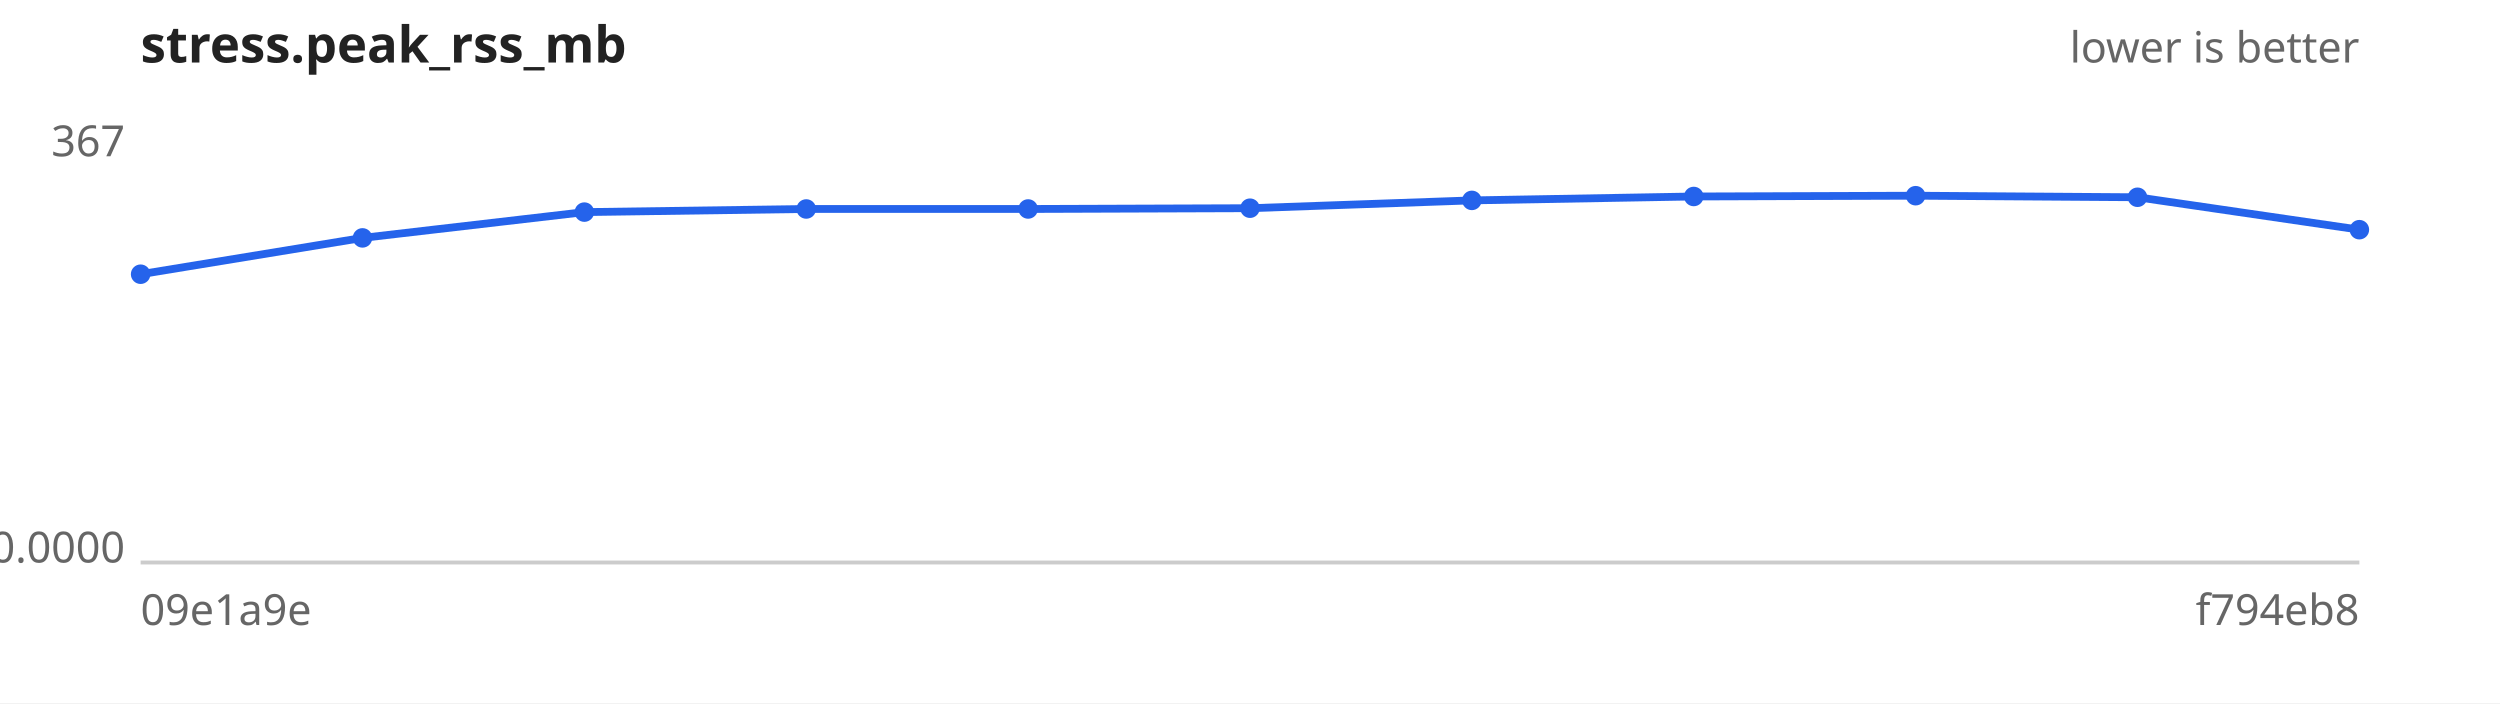
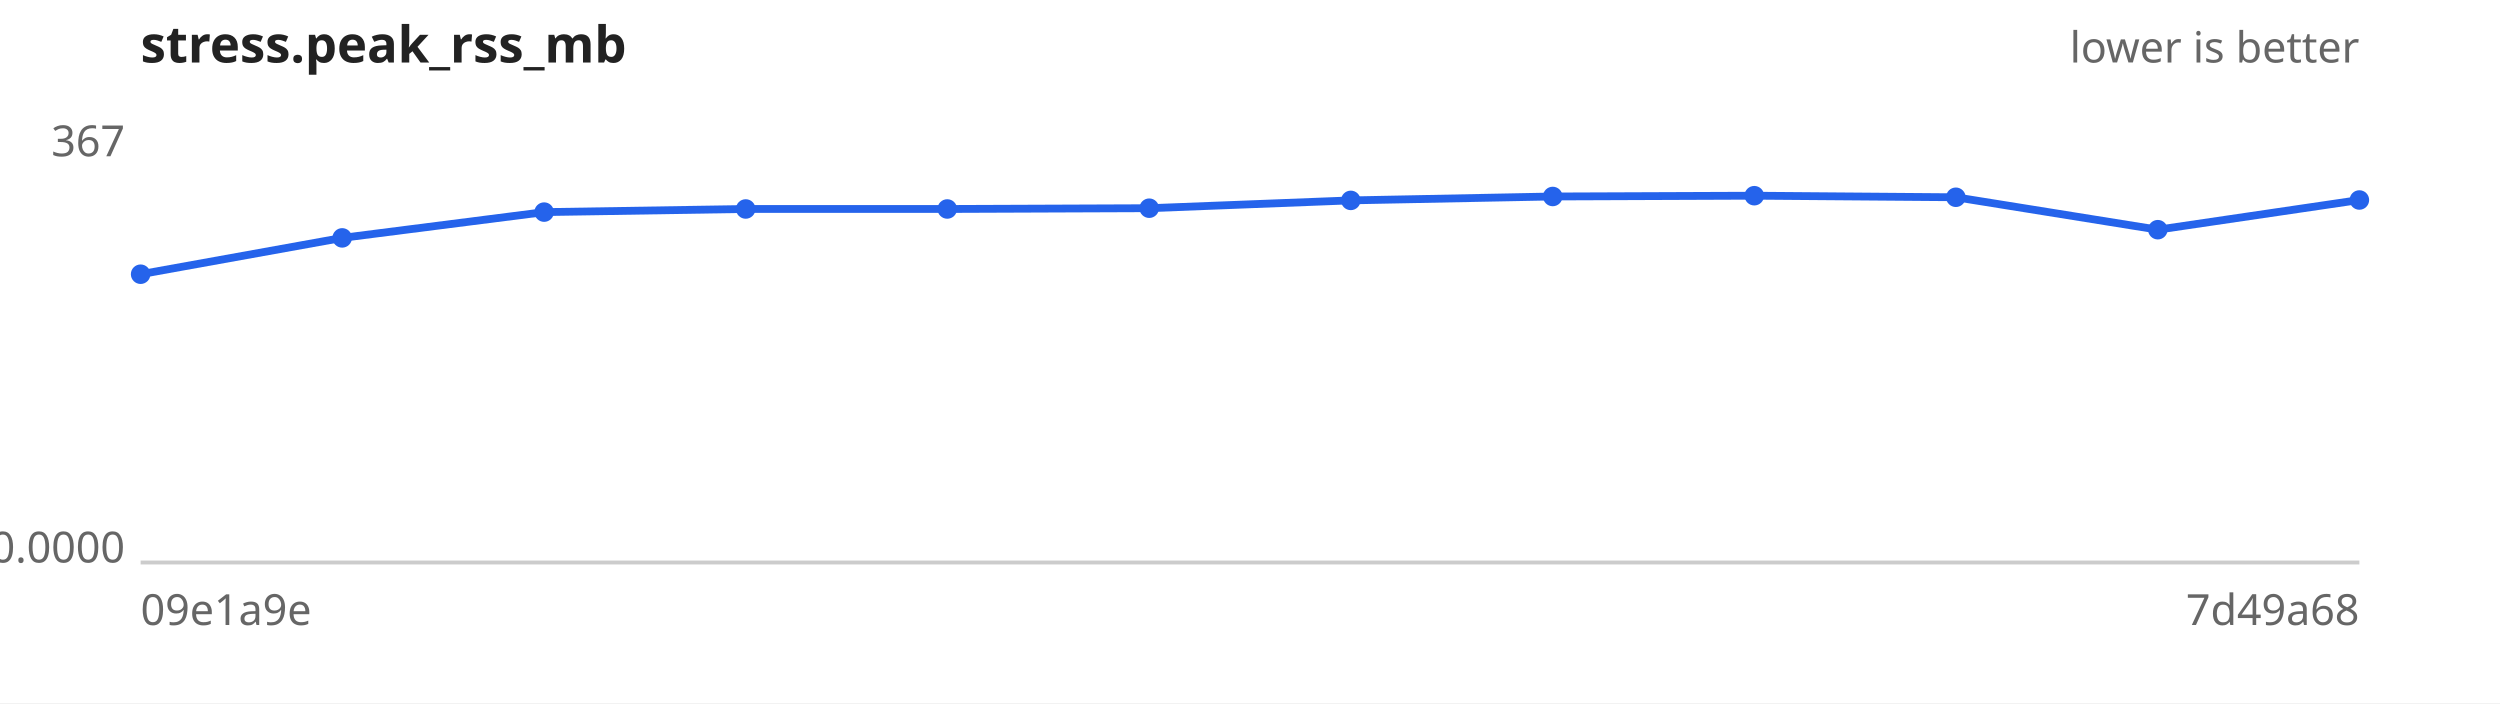
<svg xmlns="http://www.w3.org/2000/svg" width="640" height="180" viewBox="0 0 640 180" font-family="sans-serif" font-size="11">
  <rect width="640" height="180" fill="#ffffff" />
  <text x="36" y="16" font-size="13" font-weight="bold" fill="#222">stress.peak_rss_mb</text>
  <text x="604" y="16" text-anchor="end" fill="#666">lower is better</text>
  <line x1="36" y1="144" x2="604" y2="144" stroke="#ccc" />
  <text x="32" y="40.0" text-anchor="end" fill="#666">367</text>
  <text x="32" y="144.0" text-anchor="end" fill="#666">0.0000</text>
  <text x="36" y="160" fill="#666">09e1a9e</text>
-   <text x="604" y="160" text-anchor="end" fill="#666">f794eb8</text>
-   <path d="M36.0,70.2 L92.8,60.9 L149.6,54.3 L206.4,53.5 L263.2,53.5 L320.0,53.3 L376.8,51.3 L433.6,50.3 L490.4,50.1 L547.2,50.5 L604.0,58.8" fill="none" stroke="#2563eb" stroke-width="2" />
+   <text x="604" y="160" text-anchor="end" fill="#666">7d49a68</text>
+   <path d="M36.0,70.2 L87.6,60.9 L139.3,54.3 L190.9,53.5 L242.5,53.5 L294.2,53.3 L345.8,51.3 L397.5,50.3 L449.1,50.1 L500.7,50.5 L552.4,58.8 L604.0,51.2" fill="none" stroke="#2563eb" stroke-width="2" />
  <g fill="#2563eb">
    <circle cx="36.0" cy="70.2" r="2.5" />
-     <circle cx="92.8" cy="60.9" r="2.5" />
-     <circle cx="149.6" cy="54.3" r="2.5" />
-     <circle cx="206.4" cy="53.5" r="2.5" />
-     <circle cx="263.2" cy="53.5" r="2.5" />
-     <circle cx="320.0" cy="53.3" r="2.5" />
-     <circle cx="376.8" cy="51.3" r="2.5" />
-     <circle cx="433.6" cy="50.3" r="2.5" />
-     <circle cx="490.4" cy="50.1" r="2.5" />
-     <circle cx="547.2" cy="50.5" r="2.5" />
-     <circle cx="604.0" cy="58.8" r="2.5" />
+     <circle cx="87.6" cy="60.9" r="2.5" />
+     <circle cx="139.3" cy="54.3" r="2.5" />
+     <circle cx="190.9" cy="53.5" r="2.5" />
+     <circle cx="242.5" cy="53.5" r="2.5" />
+     <circle cx="294.2" cy="53.3" r="2.5" />
+     <circle cx="345.8" cy="51.3" r="2.5" />
+     <circle cx="397.5" cy="50.3" r="2.5" />
+     <circle cx="449.1" cy="50.1" r="2.5" />
+     <circle cx="500.7" cy="50.5" r="2.5" />
+     <circle cx="552.4" cy="58.8" r="2.5" />
+     <circle cx="604.0" cy="51.2" r="2.5" />
  </g>
</svg>
